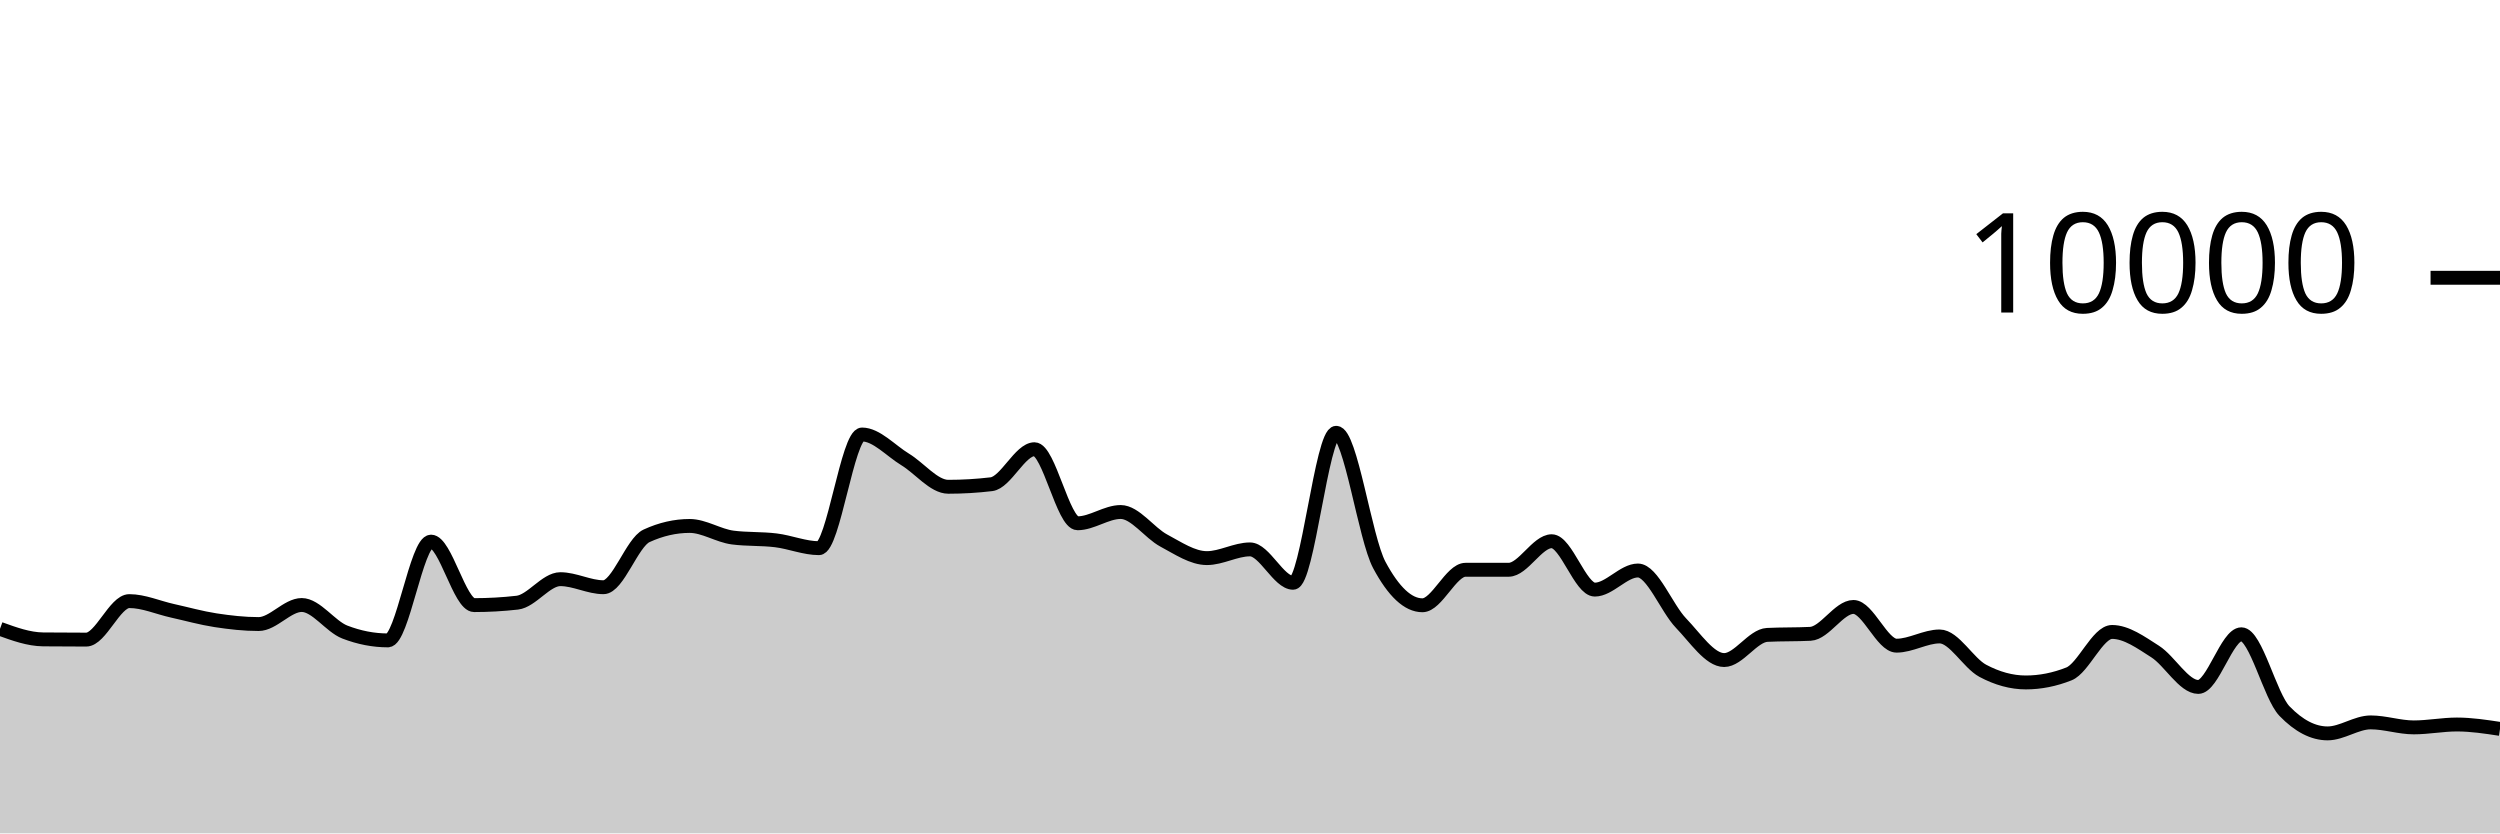
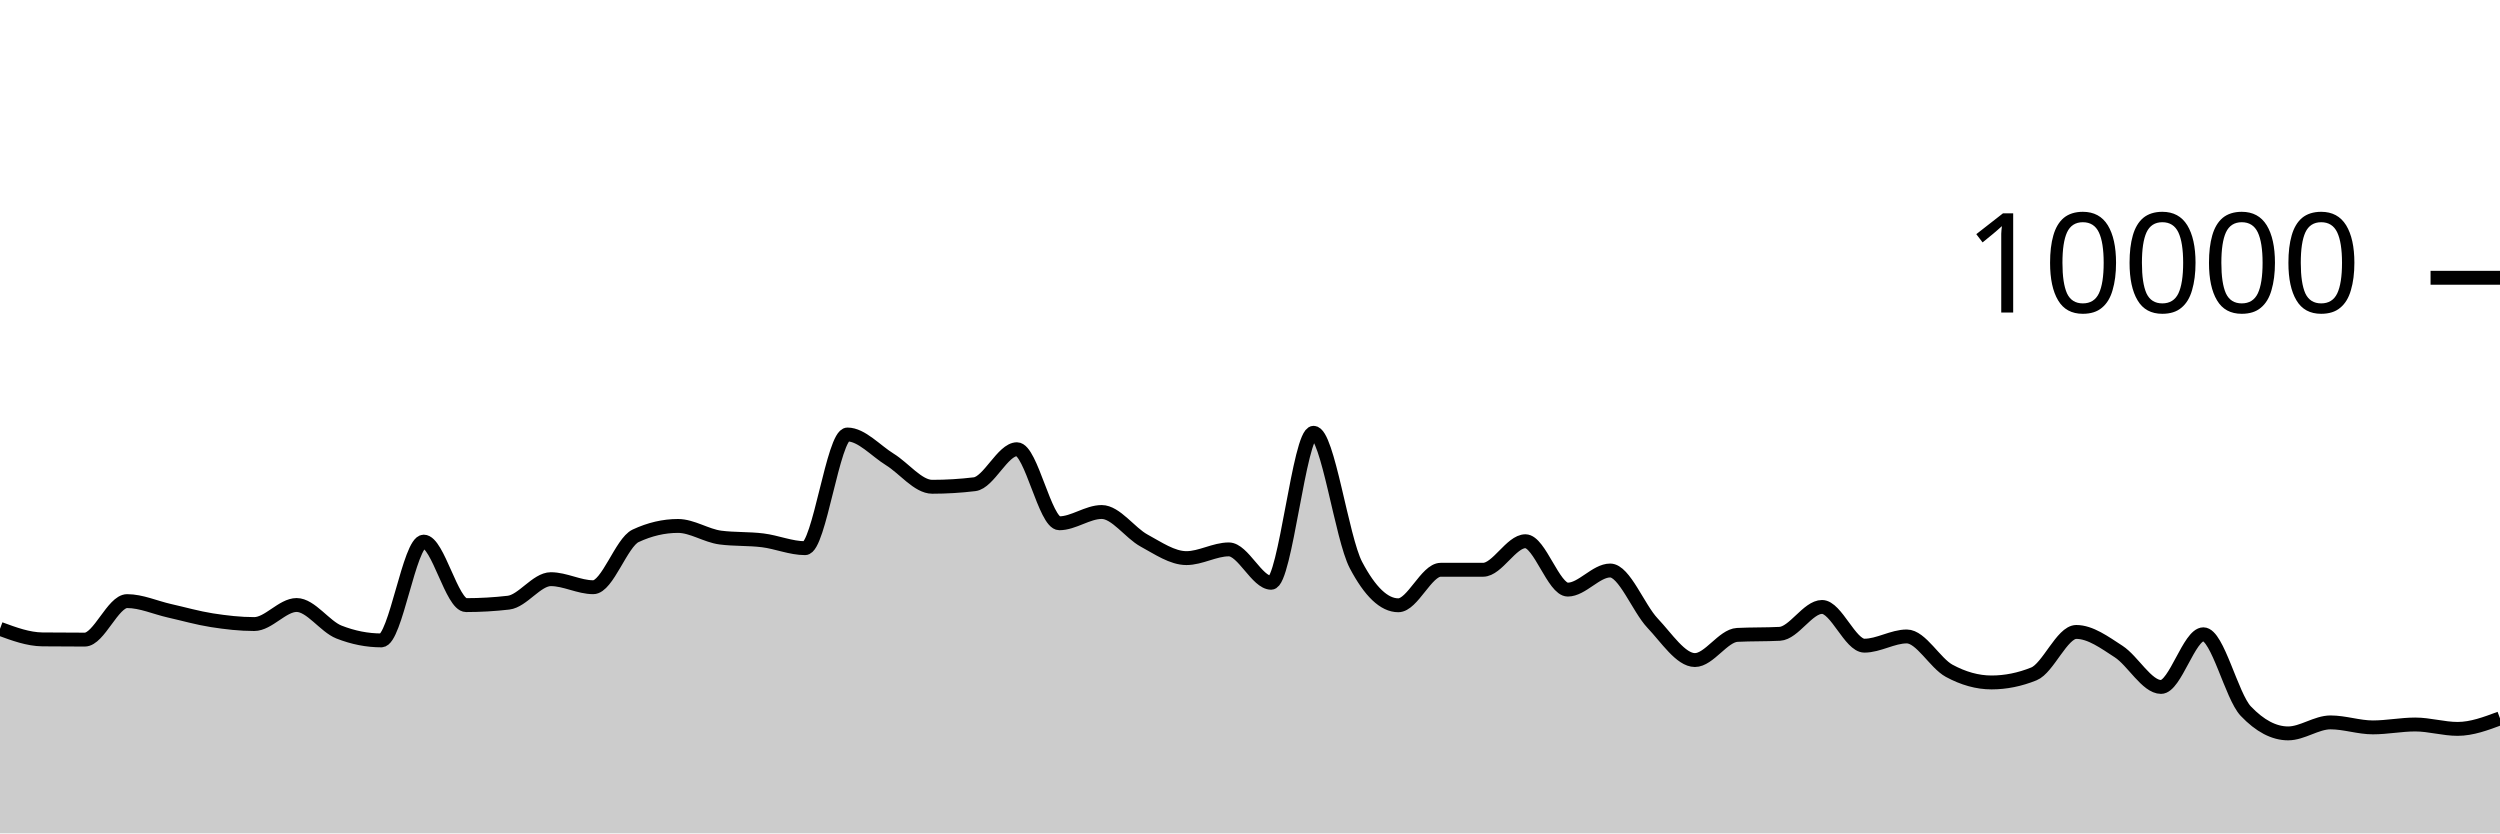
<svg xmlns="http://www.w3.org/2000/svg" viewBox="0 0 180 60">
  <g transform="translate(0,20)">
-     <path class="area" fill="rgba(0, 0, 0, 0.2)" d="M0,25.276C1.034,25.651,2.069,26.025,3.103,26.036C4.138,26.047,5.172,26.052,6.207,26.052C7.241,26.052,8.276,23.28,9.31,23.28C10.345,23.28,11.379,23.747,12.414,23.976C13.448,24.205,14.483,24.497,15.517,24.656C16.552,24.815,17.586,24.932,18.621,24.932C19.655,24.932,20.69,23.56,21.724,23.56C22.759,23.56,23.793,25.108,24.828,25.508C25.862,25.908,26.897,26.108,27.931,26.108C28.966,26.108,30,18.996,31.034,18.996C32.069,18.996,33.103,23.568,34.138,23.568C35.172,23.568,36.207,23.509,37.241,23.392C38.276,23.275,39.31,21.7,40.345,21.7C41.379,21.7,42.414,22.28,43.448,22.28C44.483,22.28,45.517,19.055,46.552,18.58C47.586,18.105,48.621,17.868,49.655,17.868C50.69,17.868,51.724,18.571,52.759,18.704C53.793,18.837,54.828,18.777,55.862,18.904C56.897,19.031,57.931,19.468,58.966,19.468C60,19.468,61.034,11.284,62.069,11.284C63.103,11.284,64.138,12.453,65.172,13.08C66.207,13.707,67.241,15.048,68.276,15.048C69.31,15.048,70.345,14.987,71.379,14.864C72.414,14.741,73.448,12.344,74.483,12.344C75.517,12.344,76.552,17.676,77.586,17.676C78.621,17.676,79.655,16.864,80.69,16.864C81.724,16.864,82.759,18.367,83.793,18.92C84.828,19.473,85.862,20.184,86.897,20.184C87.931,20.184,88.966,19.556,90,19.556C91.034,19.556,92.069,21.96,93.103,21.96C94.138,21.96,95.172,11.16,96.207,11.16C97.241,11.16,98.276,18.747,99.31,20.68C100.345,22.613,101.379,23.58,102.414,23.58C103.448,23.58,104.483,21.024,105.517,21.024C106.552,21.024,107.586,21.024,108.621,21.024C109.655,21.024,110.69,18.968,111.724,18.968C112.759,18.968,113.793,22.452,114.828,22.452C115.862,22.452,116.897,21.076,117.931,21.076C118.966,21.076,120,23.789,121.034,24.864C122.069,25.939,123.103,27.524,124.138,27.524C125.172,27.524,126.207,25.763,127.241,25.712C128.276,25.661,129.31,25.687,130.345,25.636C131.379,25.585,132.414,23.7,133.448,23.7C134.483,23.7,135.517,26.488,136.552,26.488C137.586,26.488,138.621,25.824,139.655,25.824C140.69,25.824,141.724,27.744,142.759,28.296C143.793,28.848,144.828,29.136,145.862,29.136C146.897,29.136,147.931,28.931,148.966,28.52C150,28.109,151.034,25.5,152.069,25.5C153.103,25.5,154.138,26.252,155.172,26.912C156.207,27.572,157.241,29.46,158.276,29.46C159.31,29.46,160.345,25.668,161.379,25.668C162.414,25.668,163.448,30.131,164.483,31.2C165.517,32.269,166.552,32.804,167.586,32.804C168.621,32.804,169.655,32.012,170.69,32.012C171.724,32.012,172.759,32.372,173.793,32.372C174.828,32.372,175.862,32.164,176.897,32.164C177.931,32.164,178.966,32.322,180,32.48L180,40C178.966,40,177.931,40,176.897,40C175.862,40,174.828,40,173.793,40C172.759,40,171.724,40,170.69,40C169.655,40,168.621,40,167.586,40C166.552,40,165.517,40,164.483,40C163.448,40,162.414,40,161.379,40C160.345,40,159.31,40,158.276,40C157.241,40,156.207,40,155.172,40C154.138,40,153.103,40,152.069,40C151.034,40,150,40,148.966,40C147.931,40,146.897,40,145.862,40C144.828,40,143.793,40,142.759,40C141.724,40,140.69,40,139.655,40C138.621,40,137.586,40,136.552,40C135.517,40,134.483,40,133.448,40C132.414,40,131.379,40,130.345,40C129.31,40,128.276,40,127.241,40C126.207,40,125.172,40,124.138,40C123.103,40,122.069,40,121.034,40C120,40,118.966,40,117.931,40C116.897,40,115.862,40,114.828,40C113.793,40,112.759,40,111.724,40C110.69,40,109.655,40,108.621,40C107.586,40,106.552,40,105.517,40C104.483,40,103.448,40,102.414,40C101.379,40,100.345,40,99.31,40C98.276,40,97.241,40,96.207,40C95.172,40,94.138,40,93.103,40C92.069,40,91.034,40,90,40C88.966,40,87.931,40,86.897,40C85.862,40,84.828,40,83.793,40C82.759,40,81.724,40,80.69,40C79.655,40,78.621,40,77.586,40C76.552,40,75.517,40,74.483,40C73.448,40,72.414,40,71.379,40C70.345,40,69.31,40,68.276,40C67.241,40,66.207,40,65.172,40C64.138,40,63.103,40,62.069,40C61.034,40,60,40,58.966,40C57.931,40,56.897,40,55.862,40C54.828,40,53.793,40,52.759,40C51.724,40,50.69,40,49.655,40C48.621,40,47.586,40,46.552,40C45.517,40,44.483,40,43.448,40C42.414,40,41.379,40,40.345,40C39.31,40,38.276,40,37.241,40C36.207,40,35.172,40,34.138,40C33.103,40,32.069,40,31.034,40C30,40,28.966,40,27.931,40C26.897,40,25.862,40,24.828,40C23.793,40,22.759,40,21.724,40C20.69,40,19.655,40,18.621,40C17.586,40,16.552,40,15.517,40C14.483,40,13.448,40,12.414,40C11.379,40,10.345,40,9.31,40C8.276,40,7.241,40,6.207,40C5.172,40,4.138,40,3.103,40C2.069,40,1.034,40,0,40Z" />
-     <path class="line" stroke="black" fill="none" d="M0,25.276C1.034,25.651,2.069,26.025,3.103,26.036C4.138,26.047,5.172,26.052,6.207,26.052C7.241,26.052,8.276,23.28,9.31,23.28C10.345,23.28,11.379,23.747,12.414,23.976C13.448,24.205,14.483,24.497,15.517,24.656C16.552,24.815,17.586,24.932,18.621,24.932C19.655,24.932,20.69,23.56,21.724,23.56C22.759,23.56,23.793,25.108,24.828,25.508C25.862,25.908,26.897,26.108,27.931,26.108C28.966,26.108,30,18.996,31.034,18.996C32.069,18.996,33.103,23.568,34.138,23.568C35.172,23.568,36.207,23.509,37.241,23.392C38.276,23.275,39.31,21.7,40.345,21.7C41.379,21.7,42.414,22.28,43.448,22.28C44.483,22.28,45.517,19.055,46.552,18.58C47.586,18.105,48.621,17.868,49.655,17.868C50.69,17.868,51.724,18.571,52.759,18.704C53.793,18.837,54.828,18.777,55.862,18.904C56.897,19.031,57.931,19.468,58.966,19.468C60,19.468,61.034,11.284,62.069,11.284C63.103,11.284,64.138,12.453,65.172,13.08C66.207,13.707,67.241,15.048,68.276,15.048C69.31,15.048,70.345,14.987,71.379,14.864C72.414,14.741,73.448,12.344,74.483,12.344C75.517,12.344,76.552,17.676,77.586,17.676C78.621,17.676,79.655,16.864,80.69,16.864C81.724,16.864,82.759,18.367,83.793,18.92C84.828,19.473,85.862,20.184,86.897,20.184C87.931,20.184,88.966,19.556,90,19.556C91.034,19.556,92.069,21.96,93.103,21.96C94.138,21.96,95.172,11.16,96.207,11.16C97.241,11.16,98.276,18.747,99.31,20.68C100.345,22.613,101.379,23.58,102.414,23.58C103.448,23.58,104.483,21.024,105.517,21.024C106.552,21.024,107.586,21.024,108.621,21.024C109.655,21.024,110.69,18.968,111.724,18.968C112.759,18.968,113.793,22.452,114.828,22.452C115.862,22.452,116.897,21.076,117.931,21.076C118.966,21.076,120,23.789,121.034,24.864C122.069,25.939,123.103,27.524,124.138,27.524C125.172,27.524,126.207,25.763,127.241,25.712C128.276,25.661,129.31,25.687,130.345,25.636C131.379,25.585,132.414,23.7,133.448,23.7C134.483,23.7,135.517,26.488,136.552,26.488C137.586,26.488,138.621,25.824,139.655,25.824C140.69,25.824,141.724,27.744,142.759,28.296C143.793,28.848,144.828,29.136,145.862,29.136C146.897,29.136,147.931,28.931,148.966,28.52C150,28.109,151.034,25.5,152.069,25.5C153.103,25.5,154.138,26.252,155.172,26.912C156.207,27.572,157.241,29.46,158.276,29.46C159.31,29.46,160.345,25.668,161.379,25.668C162.414,25.668,163.448,30.131,164.483,31.2C165.517,32.269,166.552,32.804,167.586,32.804C168.621,32.804,169.655,32.012,170.69,32.012C171.724,32.012,172.759,32.372,173.793,32.372C174.828,32.372,175.862,32.164,176.897,32.164C177.931,32.164,178.966,32.322,180,32.48" />
+     <path class="area" fill="rgba(0, 0, 0, 0.2)" d="M0,25.276C1.017,25.651,2.034,26.025,3.051,26.036C4.068,26.047,5.085,26.052,6.102,26.052C7.119,26.052,8.136,23.28,9.153,23.28C10.169,23.28,11.186,23.747,12.203,23.976C13.22,24.205,14.237,24.497,15.254,24.656C16.271,24.815,17.288,24.932,18.305,24.932C19.322,24.932,20.339,23.56,21.356,23.56C22.373,23.56,23.39,25.108,24.407,25.508C25.424,25.908,26.441,26.108,27.458,26.108C28.475,26.108,29.492,18.996,30.508,18.996C31.525,18.996,32.542,23.568,33.559,23.568C34.576,23.568,35.593,23.509,36.61,23.392C37.627,23.275,38.644,21.7,39.661,21.7C40.678,21.7,41.695,22.28,42.712,22.28C43.729,22.28,44.746,19.055,45.763,18.58C46.78,18.105,47.797,17.868,48.814,17.868C49.831,17.868,50.847,18.571,51.864,18.704C52.881,18.837,53.898,18.777,54.915,18.904C55.932,19.031,56.949,19.468,57.966,19.468C58.983,19.468,60,11.284,61.017,11.284C62.034,11.284,63.051,12.453,64.068,13.08C65.085,13.707,66.102,15.048,67.119,15.048C68.136,15.048,69.153,14.987,70.169,14.864C71.186,14.741,72.203,12.344,73.22,12.344C74.237,12.344,75.254,17.676,76.271,17.676C77.288,17.676,78.305,16.864,79.322,16.864C80.339,16.864,81.356,18.367,82.373,18.92C83.39,19.473,84.407,20.184,85.424,20.184C86.441,20.184,87.458,19.556,88.475,19.556C89.492,19.556,90.508,21.96,91.525,21.96C92.542,21.96,93.559,11.16,94.576,11.16C95.593,11.16,96.61,18.747,97.627,20.68C98.644,22.613,99.661,23.58,100.678,23.58C101.695,23.58,102.712,21.024,103.729,21.024C104.746,21.024,105.763,21.024,106.78,21.024C107.797,21.024,108.814,18.968,109.831,18.968C110.847,18.968,111.864,22.452,112.881,22.452C113.898,22.452,114.915,21.076,115.932,21.076C116.949,21.076,117.966,23.789,118.983,24.864C120,25.939,121.017,27.524,122.034,27.524C123.051,27.524,124.068,25.763,125.085,25.712C126.102,25.661,127.119,25.687,128.136,25.636C129.153,25.585,130.169,23.7,131.186,23.7C132.203,23.7,133.22,26.488,134.237,26.488C135.254,26.488,136.271,25.824,137.288,25.824C138.305,25.824,139.322,27.744,140.339,28.296C141.356,28.848,142.373,29.136,143.39,29.136C144.407,29.136,145.424,28.931,146.441,28.52C147.458,28.109,148.475,25.5,149.492,25.5C150.508,25.5,151.525,26.252,152.542,26.912C153.559,27.572,154.576,29.46,155.593,29.46C156.61,29.46,157.627,25.668,158.644,25.668C159.661,25.668,160.678,30.131,161.695,31.2C162.712,32.269,163.729,32.804,164.746,32.804C165.763,32.804,166.78,32.012,167.797,32.012C168.814,32.012,169.831,32.372,170.847,32.372C171.864,32.372,172.881,32.164,173.898,32.164C174.915,32.164,175.932,32.48,176.949,32.48C177.966,32.48,178.983,32.1,180,31.72L180,40C178.983,40,177.966,40,176.949,40C175.932,40,174.915,40,173.898,40C172.881,40,171.864,40,170.847,40C169.831,40,168.814,40,167.797,40C166.78,40,165.763,40,164.746,40C163.729,40,162.712,40,161.695,40C160.678,40,159.661,40,158.644,40C157.627,40,156.61,40,155.593,40C154.576,40,153.559,40,152.542,40C151.525,40,150.508,40,149.492,40C148.475,40,147.458,40,146.441,40C145.424,40,144.407,40,143.39,40C142.373,40,141.356,40,140.339,40C139.322,40,138.305,40,137.288,40C136.271,40,135.254,40,134.237,40C133.22,40,132.203,40,131.186,40C130.169,40,129.153,40,128.136,40C127.119,40,126.102,40,125.085,40C124.068,40,123.051,40,122.034,40C121.017,40,120,40,118.983,40C117.966,40,116.949,40,115.932,40C114.915,40,113.898,40,112.881,40C111.864,40,110.847,40,109.831,40C108.814,40,107.797,40,106.78,40C105.763,40,104.746,40,103.729,40C102.712,40,101.695,40,100.678,40C99.661,40,98.644,40,97.627,40C96.61,40,95.593,40,94.576,40C93.559,40,92.542,40,91.525,40C90.508,40,89.492,40,88.475,40C87.458,40,86.441,40,85.424,40C84.407,40,83.39,40,82.373,40C81.356,40,80.339,40,79.322,40C78.305,40,77.288,40,76.271,40C75.254,40,74.237,40,73.22,40C72.203,40,71.186,40,70.169,40C69.153,40,68.136,40,67.119,40C66.102,40,65.085,40,64.068,40C63.051,40,62.034,40,61.017,40C60,40,58.983,40,57.966,40C56.949,40,55.932,40,54.915,40C53.898,40,52.881,40,51.864,40C50.847,40,49.831,40,48.814,40C47.797,40,46.78,40,45.763,40C44.746,40,43.729,40,42.712,40C41.695,40,40.678,40,39.661,40C38.644,40,37.627,40,36.61,40C35.593,40,34.576,40,33.559,40C32.542,40,31.525,40,30.508,40C29.492,40,28.475,40,27.458,40C26.441,40,25.424,40,24.407,40C23.39,40,22.373,40,21.356,40C20.339,40,19.322,40,18.305,40C17.288,40,16.271,40,15.254,40C14.237,40,13.22,40,12.203,40C11.186,40,10.169,40,9.153,40C8.136,40,7.119,40,6.102,40C5.085,40,4.068,40,3.051,40C2.034,40,1.017,40,0,40Z" />
+     <path class="line" stroke="black" fill="none" d="M0,25.276C1.017,25.651,2.034,26.025,3.051,26.036C4.068,26.047,5.085,26.052,6.102,26.052C7.119,26.052,8.136,23.28,9.153,23.28C10.169,23.28,11.186,23.747,12.203,23.976C13.22,24.205,14.237,24.497,15.254,24.656C16.271,24.815,17.288,24.932,18.305,24.932C19.322,24.932,20.339,23.56,21.356,23.56C22.373,23.56,23.39,25.108,24.407,25.508C25.424,25.908,26.441,26.108,27.458,26.108C28.475,26.108,29.492,18.996,30.508,18.996C31.525,18.996,32.542,23.568,33.559,23.568C34.576,23.568,35.593,23.509,36.61,23.392C37.627,23.275,38.644,21.7,39.661,21.7C40.678,21.7,41.695,22.28,42.712,22.28C43.729,22.28,44.746,19.055,45.763,18.58C46.78,18.105,47.797,17.868,48.814,17.868C49.831,17.868,50.847,18.571,51.864,18.704C52.881,18.837,53.898,18.777,54.915,18.904C55.932,19.031,56.949,19.468,57.966,19.468C58.983,19.468,60,11.284,61.017,11.284C62.034,11.284,63.051,12.453,64.068,13.08C65.085,13.707,66.102,15.048,67.119,15.048C68.136,15.048,69.153,14.987,70.169,14.864C71.186,14.741,72.203,12.344,73.22,12.344C74.237,12.344,75.254,17.676,76.271,17.676C77.288,17.676,78.305,16.864,79.322,16.864C80.339,16.864,81.356,18.367,82.373,18.92C83.39,19.473,84.407,20.184,85.424,20.184C86.441,20.184,87.458,19.556,88.475,19.556C89.492,19.556,90.508,21.96,91.525,21.96C92.542,21.96,93.559,11.16,94.576,11.16C95.593,11.16,96.61,18.747,97.627,20.68C98.644,22.613,99.661,23.58,100.678,23.58C101.695,23.58,102.712,21.024,103.729,21.024C104.746,21.024,105.763,21.024,106.78,21.024C107.797,21.024,108.814,18.968,109.831,18.968C110.847,18.968,111.864,22.452,112.881,22.452C113.898,22.452,114.915,21.076,115.932,21.076C116.949,21.076,117.966,23.789,118.983,24.864C120,25.939,121.017,27.524,122.034,27.524C123.051,27.524,124.068,25.763,125.085,25.712C126.102,25.661,127.119,25.687,128.136,25.636C129.153,25.585,130.169,23.7,131.186,23.7C132.203,23.7,133.22,26.488,134.237,26.488C135.254,26.488,136.271,25.824,137.288,25.824C138.305,25.824,139.322,27.744,140.339,28.296C141.356,28.848,142.373,29.136,143.39,29.136C144.407,29.136,145.424,28.931,146.441,28.52C147.458,28.109,148.475,25.5,149.492,25.5C150.508,25.5,151.525,26.252,152.542,26.912C153.559,27.572,154.576,29.46,155.593,29.46C156.61,29.46,157.627,25.668,158.644,25.668C159.661,25.668,160.678,30.131,161.695,31.2C162.712,32.269,163.729,32.804,164.746,32.804C165.763,32.804,166.78,32.012,167.797,32.012C168.814,32.012,169.831,32.372,170.847,32.372C171.864,32.372,172.881,32.164,173.898,32.164C174.915,32.164,175.932,32.48,176.949,32.48C177.966,32.48,178.983,32.1,180,31.72" />
    <path class="axis-ceiling" stroke-width="1" stroke="black" fill="none" d="M175,0L180,0" />
    <text class="axis-ceiling-label" font-family="sans-serif" text-anchor="end" font-size="10px" x="170" y="2.5">10000</text>
  </g>
</svg>
